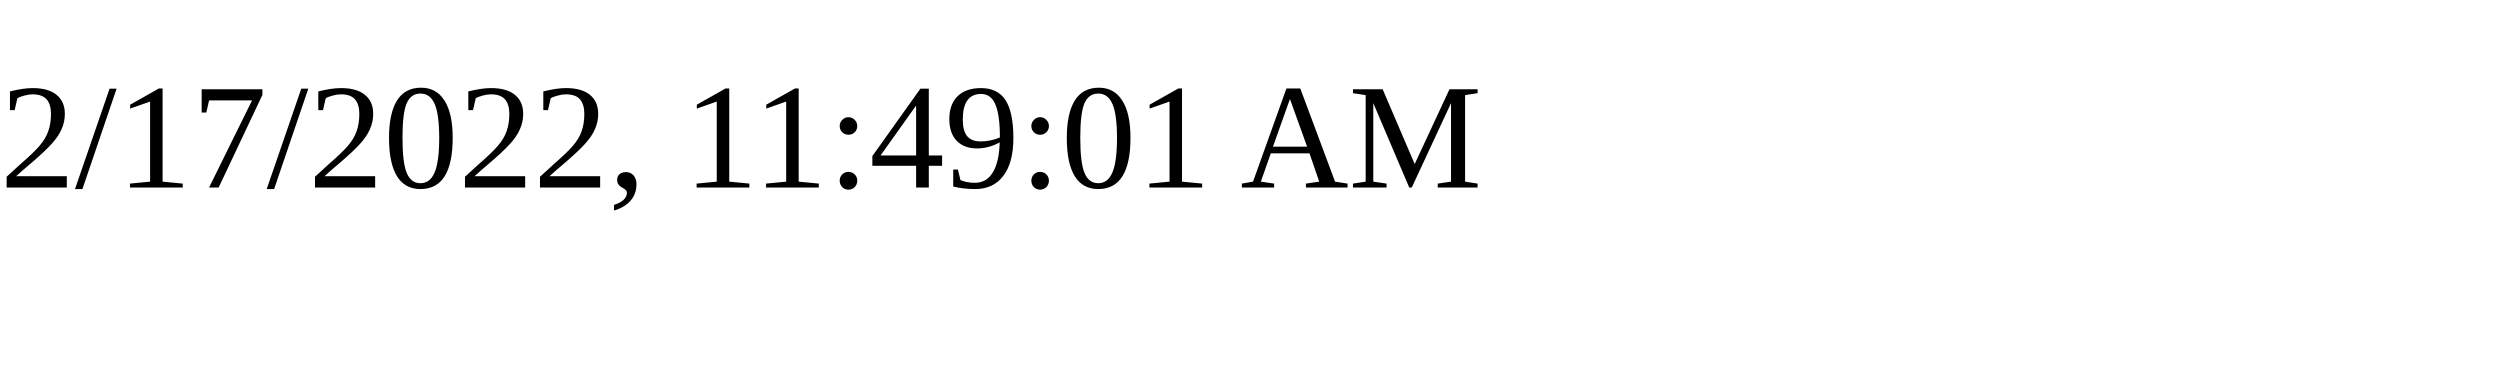
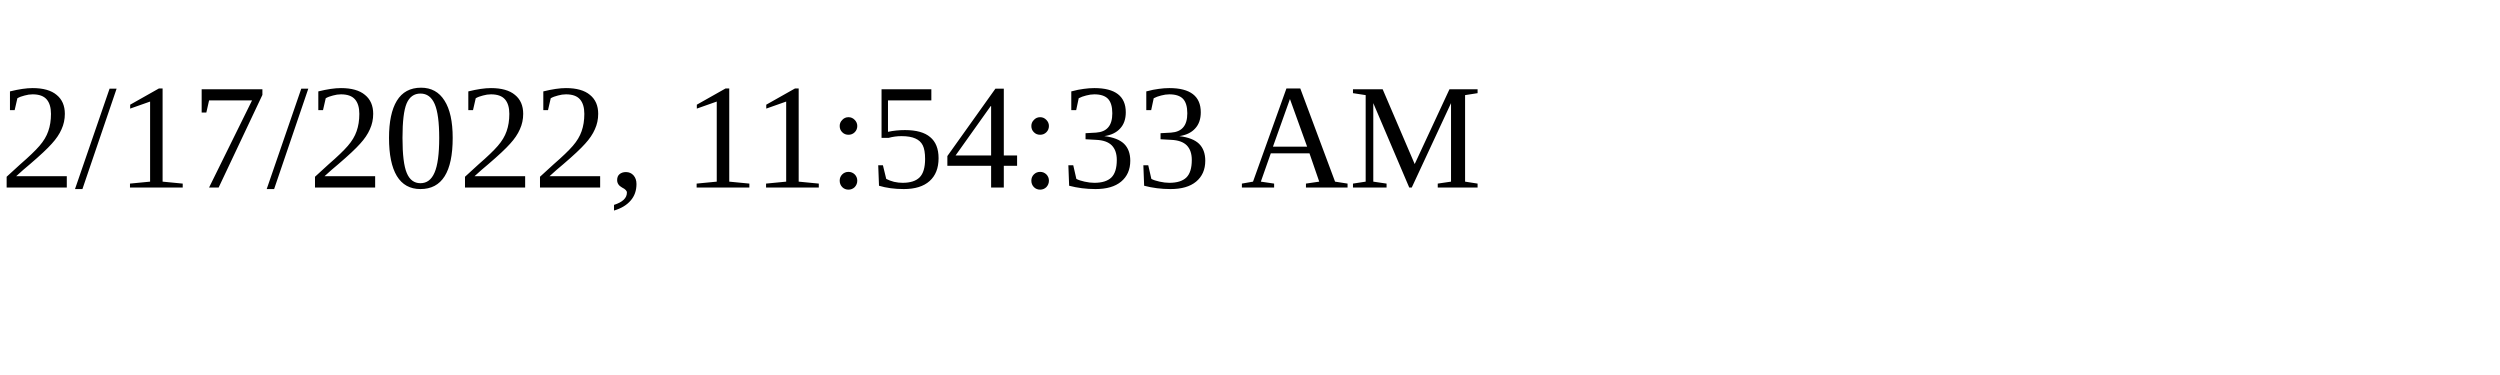
<svg xmlns="http://www.w3.org/2000/svg" height="30" width="200">
-   <text x="0" y="15">2/17/2022, 11:49:01 AM</text>
+   <text x="0" y="15">2/17/2022, 11:54:33 AM</text>
</svg>
